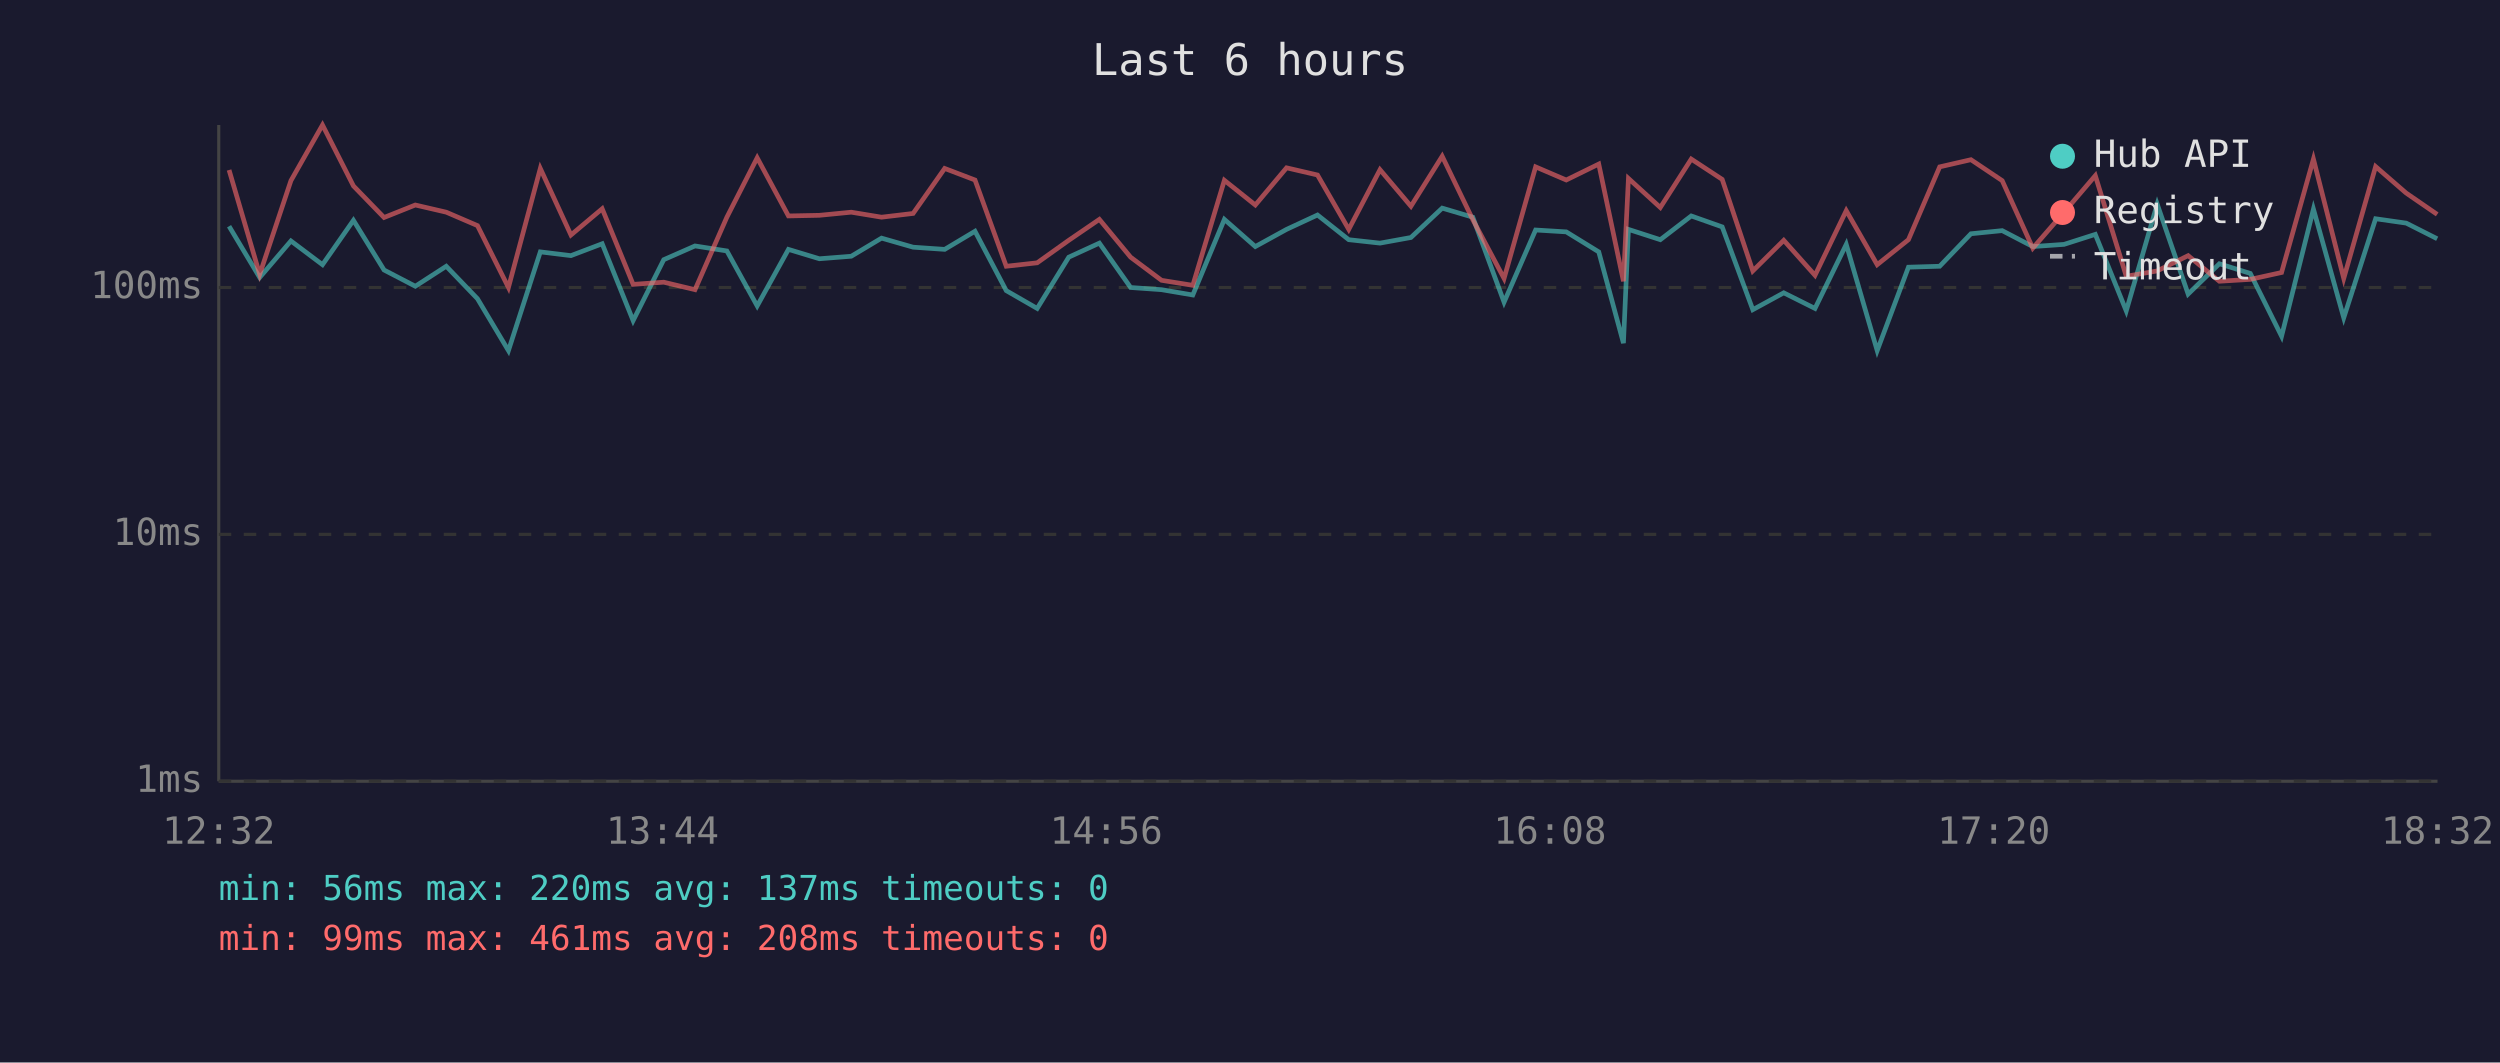
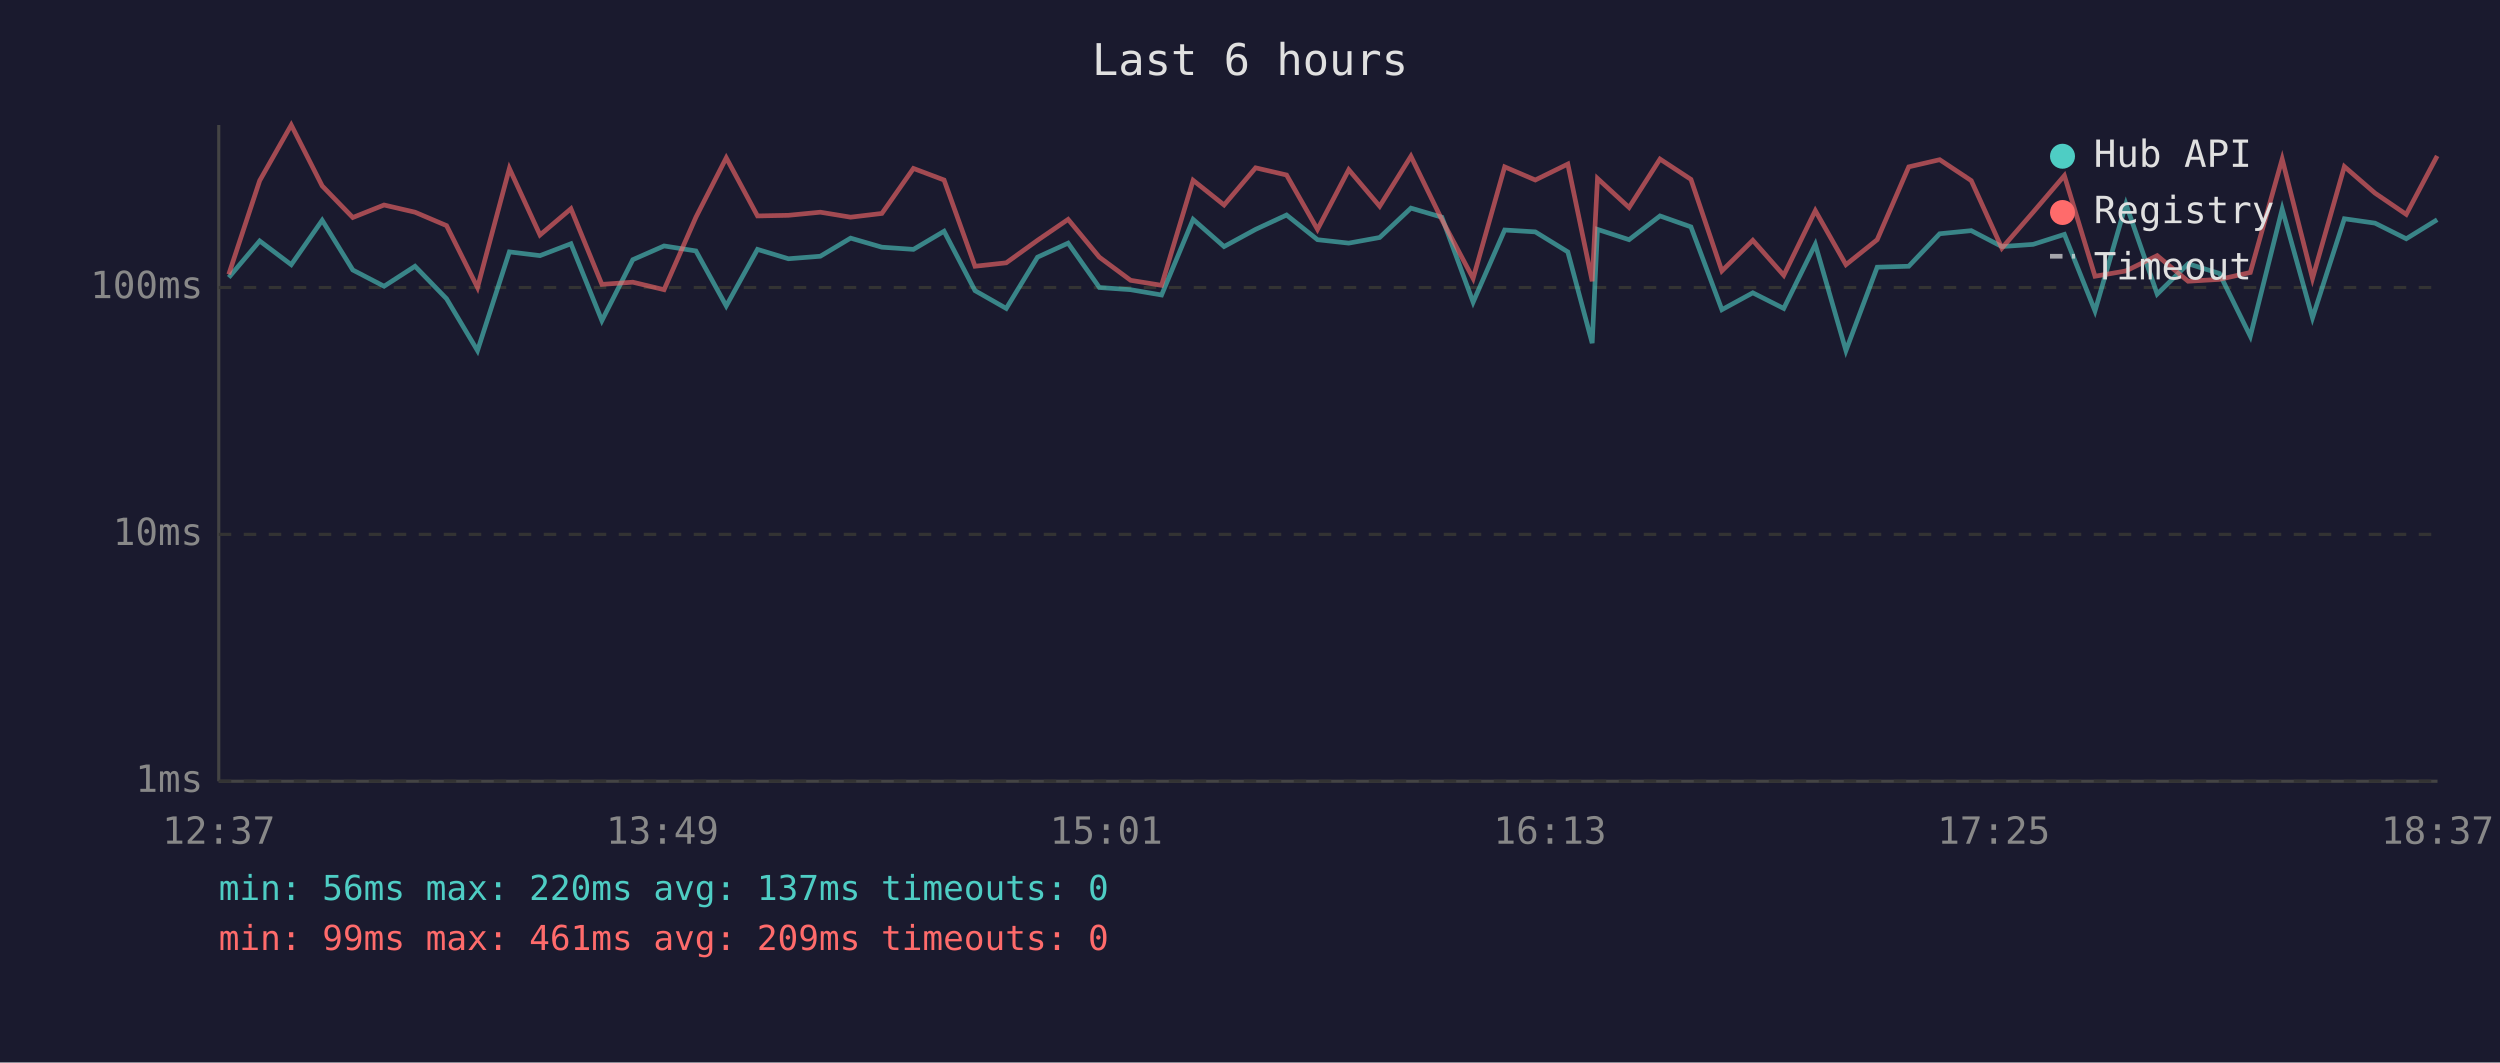
<svg xmlns="http://www.w3.org/2000/svg" viewBox="0 0 800 340" font-family="monospace" font-size="12">
  <rect width="800" height="340" fill="#1a1a2e" />
  <text x="400" y="24" fill="#e0e0e0" font-size="14" text-anchor="middle">Last 6 hours</text>
  <line x1="70" y1="40" x2="70" y2="250" stroke="#444" stroke-width="1" />
  <line x1="70" y1="250" x2="780" y2="250" stroke="#444" stroke-width="1" />
  <line x1="70" y1="250" x2="780" y2="250" stroke="#333" stroke-width="1" stroke-dasharray="4" />
  <text x="65" y="250" fill="#888" text-anchor="end" dominant-baseline="middle">1ms</text>
  <line x1="70" y1="171" x2="780" y2="171" stroke="#333" stroke-width="1" stroke-dasharray="4" />
  <text x="65" y="171" fill="#888" text-anchor="end" dominant-baseline="middle">10ms</text>
  <line x1="70" y1="92" x2="780" y2="92" stroke="#333" stroke-width="1" stroke-dasharray="4" />
  <text x="65" y="92" fill="#888" text-anchor="end" dominant-baseline="middle">100ms</text>
-   <text x="70" y="270" fill="#888" text-anchor="middle">12:32</text>
-   <text x="212" y="270" fill="#888" text-anchor="middle">13:44</text>
-   <text x="354" y="270" fill="#888" text-anchor="middle">14:56</text>
-   <text x="496" y="270" fill="#888" text-anchor="middle">16:08</text>
-   <text x="638" y="270" fill="#888" text-anchor="middle">17:20</text>
-   <text x="780" y="270" fill="#888" text-anchor="middle">18:32</text>
-   <polyline points="73.3,72.4 83.1,88.8 93.1,77.1 103.2,84.7 113.1,70.5 122.9,86.4 132.9,91.6 142.8,85.2 152.8,95.6 162.7,112.2 172.9,80.6 182.7,81.8 192.7,78.0 202.6,102.6 212.4,83.1 222.4,78.7 232.6,80.3 242.3,97.9 252.3,79.8 262.2,82.8 272.4,82.0 282.1,76.2 292.2,79.1 302.3,79.8 312.0,74.0 322.0,93.0 331.9,98.7 342.0,82.3 351.8,77.8 361.8,92.0 371.7,92.7 381.7,94.4 391.8,70.2 401.7,78.9 411.7,73.4 421.6,68.8 431.6,76.7 441.6,77.8 451.5,76.0 461.5,66.6 471.3,69.5 481.3,96.7 491.4,73.6 501.2,74.2 511.6,80.6 519.5,109.8 521.1,73.4 531.3,76.7 541.2,69.1 551.1,72.6 560.9,99.1 570.8,93.7 580.8,98.7 590.8,78.2 600.7,112.2 610.7,85.5 620.7,85.2 630.7,74.8 640.7,73.8 650.5,78.9 660.5,78.2 670.5,75.0 680.4,99.5 690.3,65.3 700.2,94.1 710.2,84.4 720.1,87.5 730.1,107.6 740.3,66.9 750.0,101.7 760.2,70.0 770.0,71.4 779.9,76.4" fill="none" stroke="#4ecdc4" stroke-width="1.5" opacity="0.6" />
-   <polyline points="73.3,54.4 83.1,87.8 93.1,57.8 103.2,40.0 113.1,59.5 122.9,69.6 132.9,65.6 142.8,67.9 152.8,72.2 162.7,92.0 172.9,53.9 182.7,75.2 192.7,66.8 202.6,91.0 212.4,90.3 222.4,92.7 232.6,69.5 242.3,50.5 252.3,69.1 262.2,68.9 272.4,67.9 282.1,69.5 292.2,68.3 302.3,53.9 312.0,57.6 322.0,85.2 331.9,84.1 342.0,76.9 351.8,70.2 361.8,82.3 371.7,89.7 381.7,91.3 391.8,57.7 401.7,65.6 411.7,53.7 421.6,56.0 431.6,73.4 441.6,54.3 451.5,66.0 461.5,50.0 471.3,70.3 481.3,89.1 491.4,53.4 501.2,57.6 511.6,52.5 519.5,90.0 521.1,57.1 531.3,66.4 541.2,50.9 551.1,57.4 560.9,86.7 570.8,76.9 580.8,88.1 590.8,67.4 600.7,84.7 610.7,76.7 620.7,53.4 630.7,51.1 640.7,57.8 650.5,79.4 660.5,67.9 670.5,56.2 680.4,88.4 690.3,86.7 700.2,81.8 710.2,90.0 720.1,89.4 730.1,87.2 740.3,50.9 750.0,89.1 760.2,53.3 770.0,61.8 779.9,68.6" fill="none" stroke="#ff6b6b" stroke-width="1.5" opacity="0.6" />
+   <text x="70" y="270" fill="#888" text-anchor="middle">12:37</text>
+   <text x="212" y="270" fill="#888" text-anchor="middle">13:49</text>
+   <text x="354" y="270" fill="#888" text-anchor="middle">15:01</text>
+   <text x="496" y="270" fill="#888" text-anchor="middle">16:13</text>
+   <text x="638" y="270" fill="#888" text-anchor="middle">17:25</text>
+   <text x="780" y="270" fill="#888" text-anchor="middle">18:37</text>
+   <polyline points="73.2,88.8 83.1,77.1 93.2,84.7 103.1,70.5 112.9,86.4 122.9,91.6 132.8,85.2 142.9,95.6 152.8,112.2 163.0,80.6 172.8,81.8 182.7,78.0 192.6,102.6 202.5,83.1 212.5,78.7 222.7,80.3 232.4,97.9 242.4,79.8 252.3,82.8 262.5,82.0 272.2,76.2 282.2,79.1 292.3,79.8 302.1,74.0 312.0,93.0 322.0,98.7 332.0,82.3 341.8,77.8 351.8,92.0 361.8,92.7 371.7,94.4 381.8,70.2 391.7,78.9 401.8,73.4 411.7,68.8 421.6,76.7 431.6,77.8 441.5,76.0 451.5,66.6 461.4,69.5 471.4,96.7 481.5,73.6 491.3,74.2 501.7,80.6 509.5,109.8 511.2,73.4 521.3,76.7 531.2,69.1 541.1,72.6 551.0,99.1 560.9,93.7 570.8,98.7 580.9,78.2 590.7,112.2 600.7,85.5 610.8,85.2 620.7,74.8 630.8,73.8 640.6,78.9 650.6,78.2 660.6,75.0 670.4,99.5 680.3,65.3 690.3,94.1 700.2,84.4 710.2,87.5 720.1,107.6 730.3,66.9 740.0,101.7 750.2,70.0 760.0,71.4 770.0,76.4 779.9,70.3" fill="none" stroke="#4ecdc4" stroke-width="1.5" opacity="0.6" />
+   <polyline points="73.2,87.8 83.1,57.8 93.2,40.0 103.1,59.5 112.9,69.6 122.9,65.6 132.8,67.9 142.9,72.2 152.8,92.0 163.0,53.9 172.8,75.2 182.7,66.8 192.6,91.0 202.5,90.3 212.5,92.7 222.7,69.5 232.4,50.5 242.4,69.1 252.3,68.9 262.5,67.9 272.2,69.5 282.2,68.3 292.3,53.9 302.1,57.6 312.0,85.2 322.0,84.1 332.0,76.9 341.8,70.2 351.8,82.3 361.8,89.7 371.7,91.3 381.8,57.7 391.7,65.6 401.8,53.7 411.7,56.0 421.6,73.4 431.6,54.3 441.5,66.0 451.5,50.0 461.4,70.3 471.4,89.1 481.5,53.4 491.3,57.6 501.7,52.5 509.5,90.0 511.2,57.1 521.3,66.4 531.2,50.9 541.1,57.4 551.0,86.7 560.9,76.9 570.8,88.1 580.9,67.4 590.7,84.7 600.7,76.7 610.8,53.4 620.7,51.1 630.8,57.8 640.6,79.4 650.6,67.9 660.6,56.2 670.4,88.4 680.3,86.7 690.3,81.8 700.2,90.0 710.2,89.4 720.1,87.2 730.3,50.9 740.0,89.1 750.2,53.3 760.0,61.8 770.0,68.6 779.9,49.9" fill="none" stroke="#ff6b6b" stroke-width="1.5" opacity="0.6" />
  <circle cx="660" cy="50" r="4" fill="#4ecdc4" />
  <text x="670" y="50" fill="#e0e0e0" dominant-baseline="middle">Hub API</text>
  <circle cx="660" cy="68" r="4" fill="#ff6b6b" />
  <text x="670" y="68" fill="#e0e0e0" dominant-baseline="middle">Registry</text>
  <line x1="656" y1="82" x2="664" y2="82" stroke="#e0e0e0" stroke-width="1.5" stroke-dasharray="4,3" opacity="0.7" />
  <text x="670" y="86" fill="#e0e0e0" dominant-baseline="middle">Timeout</text>
  <text x="70" y="288" fill="#4ecdc4" font-size="11">min: 56ms  max: 220ms  avg: 137ms  timeouts: 0</text>
-   <text x="70" y="304" fill="#ff6b6b" font-size="11">min: 99ms  max: 461ms  avg: 208ms  timeouts: 0</text>
+   <text x="70" y="304" fill="#ff6b6b" font-size="11">min: 99ms  max: 461ms  avg: 209ms  timeouts: 0</text>
</svg>
